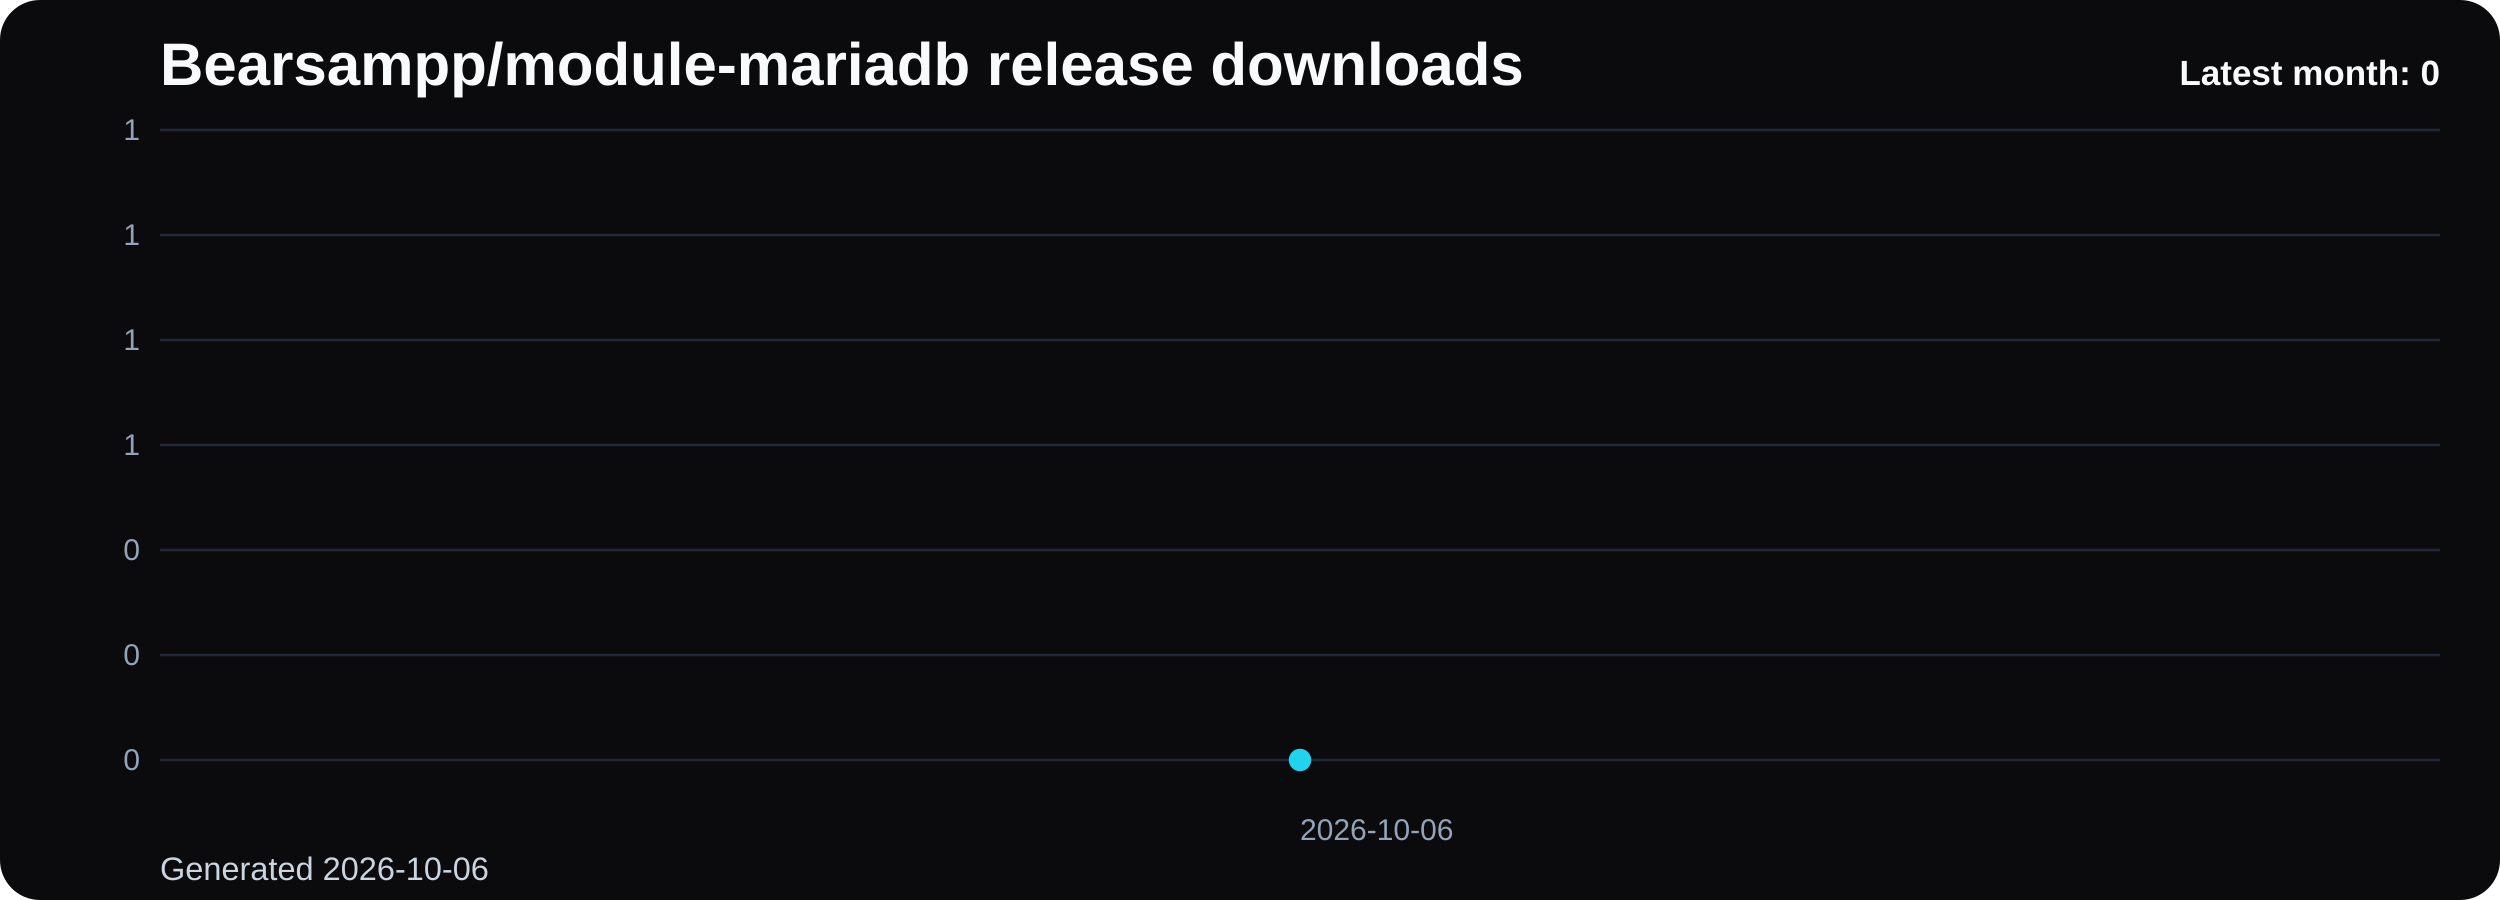
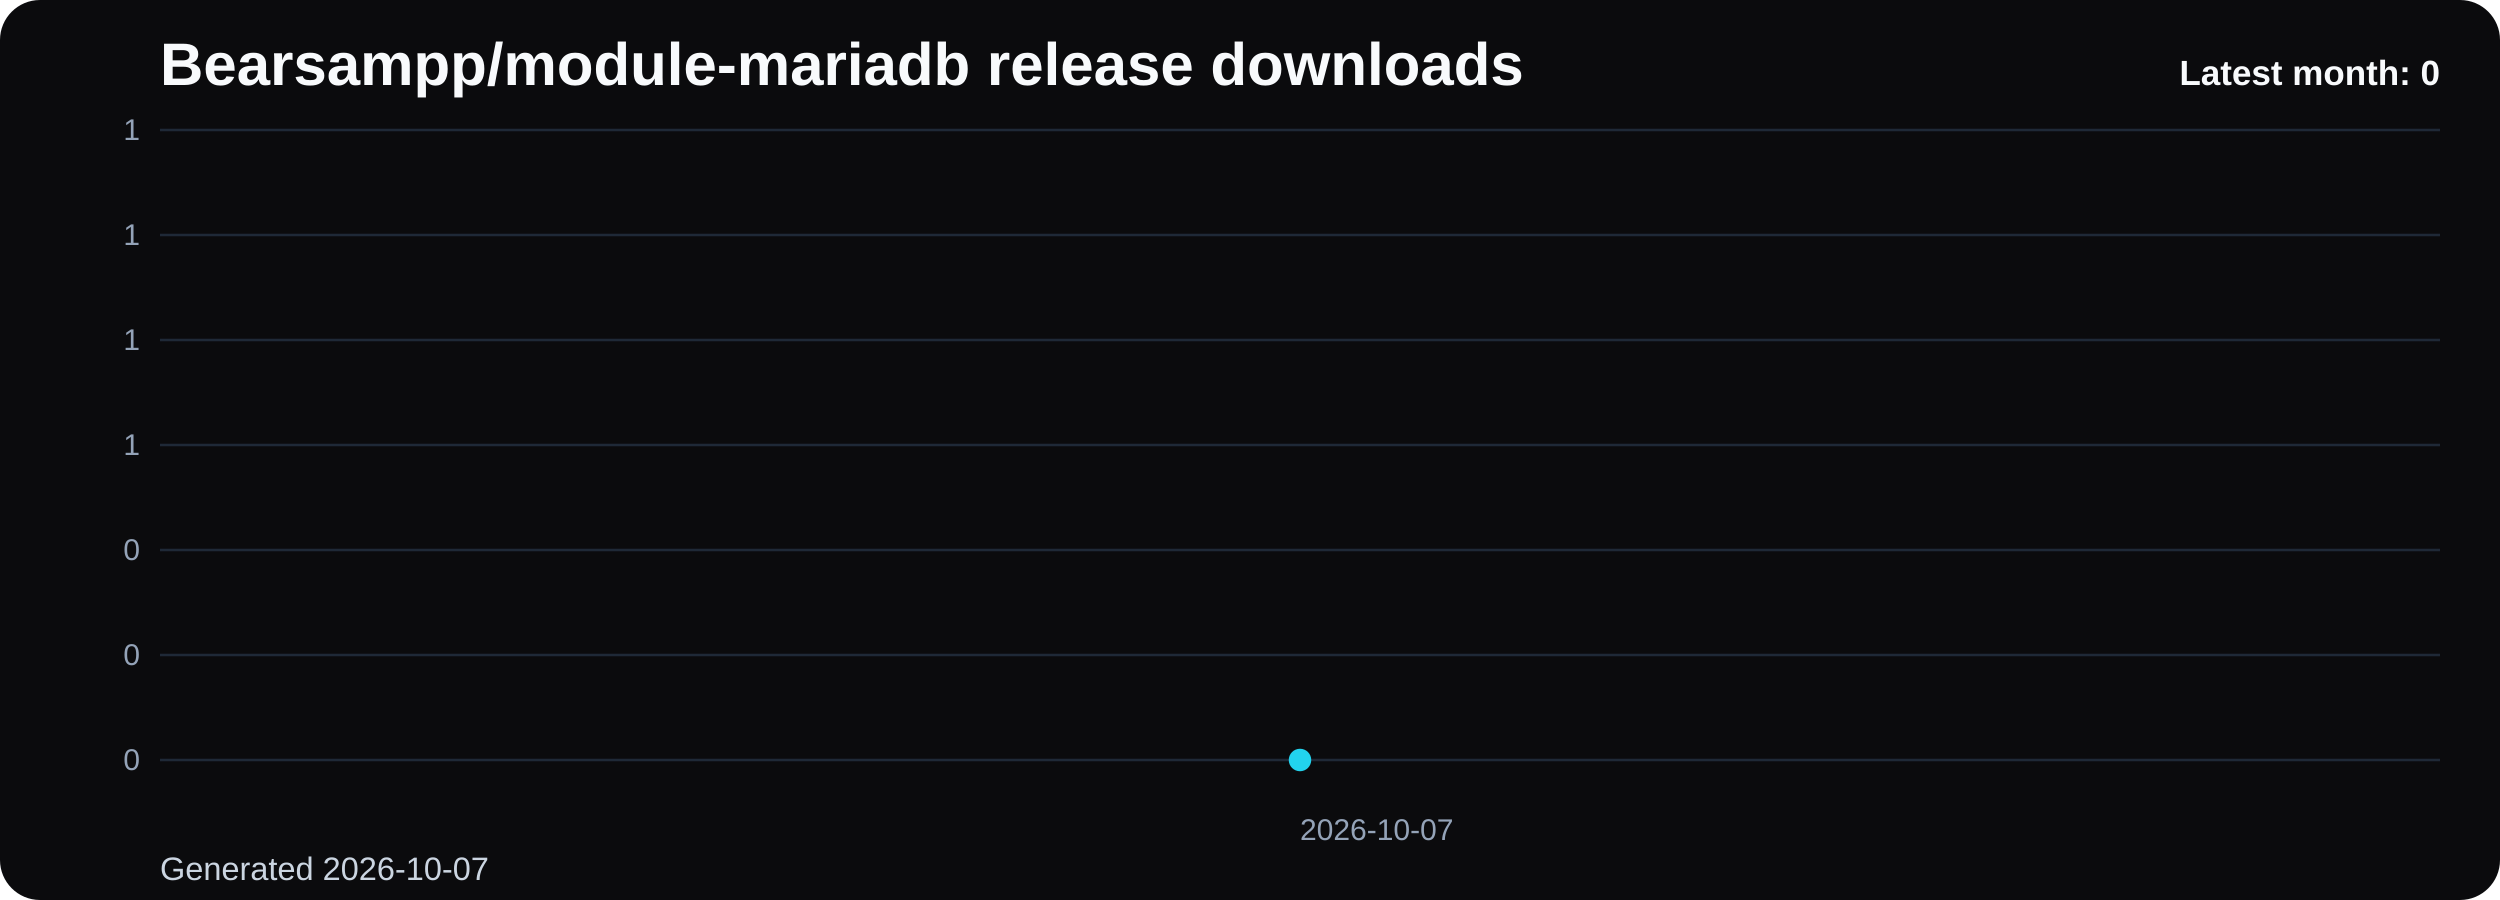
<svg xmlns="http://www.w3.org/2000/svg" viewBox="0 0 1000 360" role="img" aria-label="Bearsampp/module-mariadb release downloads chart">
  <defs>
    <linearGradient id="fill-monthly-black" x1="0" y1="0" x2="0" y2="1">
      <stop offset="0%" stop-color="#22d3ee" stop-opacity="0.32" />
      <stop offset="100%" stop-color="#22d3ee" stop-opacity="0.05" />
    </linearGradient>
    <style>
      .bg { fill: #0b0b0d; }
      .title { font: 700 24px Arial, sans-serif; fill: #f8fafc; }
      .sub { font: 400 13px Arial, sans-serif; fill: #cbd5e1; }
      .grid { stroke: #1f2937; stroke-width: 1; }
      .axis { font: 400 12px Arial, sans-serif; fill: #94a3b8; }
      .line { fill: none; stroke: #22d3ee; stroke-width: 3; stroke-linecap: round; stroke-linejoin: round; }
      .dot { fill: #22d3ee; }
      .value { font: 600 11px Arial, sans-serif; fill: #cbd5e1; }
      .latest { font: 700 14px Arial, sans-serif; fill: #f8fafc; }
    </style>
  </defs>
  <rect class="bg" x="0" y="0" width="1000" height="360" rx="16" />
  <text class="title" x="64" y="34">Bearsampp/module-mariadb release downloads</text>
-   <text class="sub" x="64" y="352">Generated 2026-10-06</text>
+   <text class="sub" x="64" y="352">Generated 2026-10-07</text>
  <line x1="64" y1="52.00" x2="976" y2="52.00" class="grid" />
  <text x="56" y="56.00" text-anchor="end" class="axis">1</text>
  <line x1="64" y1="94.00" x2="976" y2="94.00" class="grid" />
  <text x="56" y="98.00" text-anchor="end" class="axis">1</text>
  <line x1="64" y1="136.00" x2="976" y2="136.00" class="grid" />
  <text x="56" y="140.00" text-anchor="end" class="axis">1</text>
  <line x1="64" y1="178.00" x2="976" y2="178.00" class="grid" />
  <text x="56" y="182.00" text-anchor="end" class="axis">1</text>
  <line x1="64" y1="220.00" x2="976" y2="220.00" class="grid" />
  <text x="56" y="224.00" text-anchor="end" class="axis">0</text>
  <line x1="64" y1="262.00" x2="976" y2="262.00" class="grid" />
  <text x="56" y="266.00" text-anchor="end" class="axis">0</text>
  <line x1="64" y1="304.00" x2="976" y2="304.00" class="grid" />
  <text x="56" y="308.00" text-anchor="end" class="axis">0</text>
  <path d="M 520.00 304 L 520.00 304.00 L 520.00 304 Z" fill="url(#fill-monthly-black)" />
  <polyline class="line" points="520.00,304.00" />
  <circle class="dot" cx="520.00" cy="304.00" r="4.5" />
-   <text class="axis" x="520.00" y="336" text-anchor="start">2026-10-06</text>
+   <text class="axis" x="520.00" y="336" text-anchor="start">2026-10-07</text>
  <text class="latest" x="976" y="34" text-anchor="end">Latest month: 0</text>
</svg>
